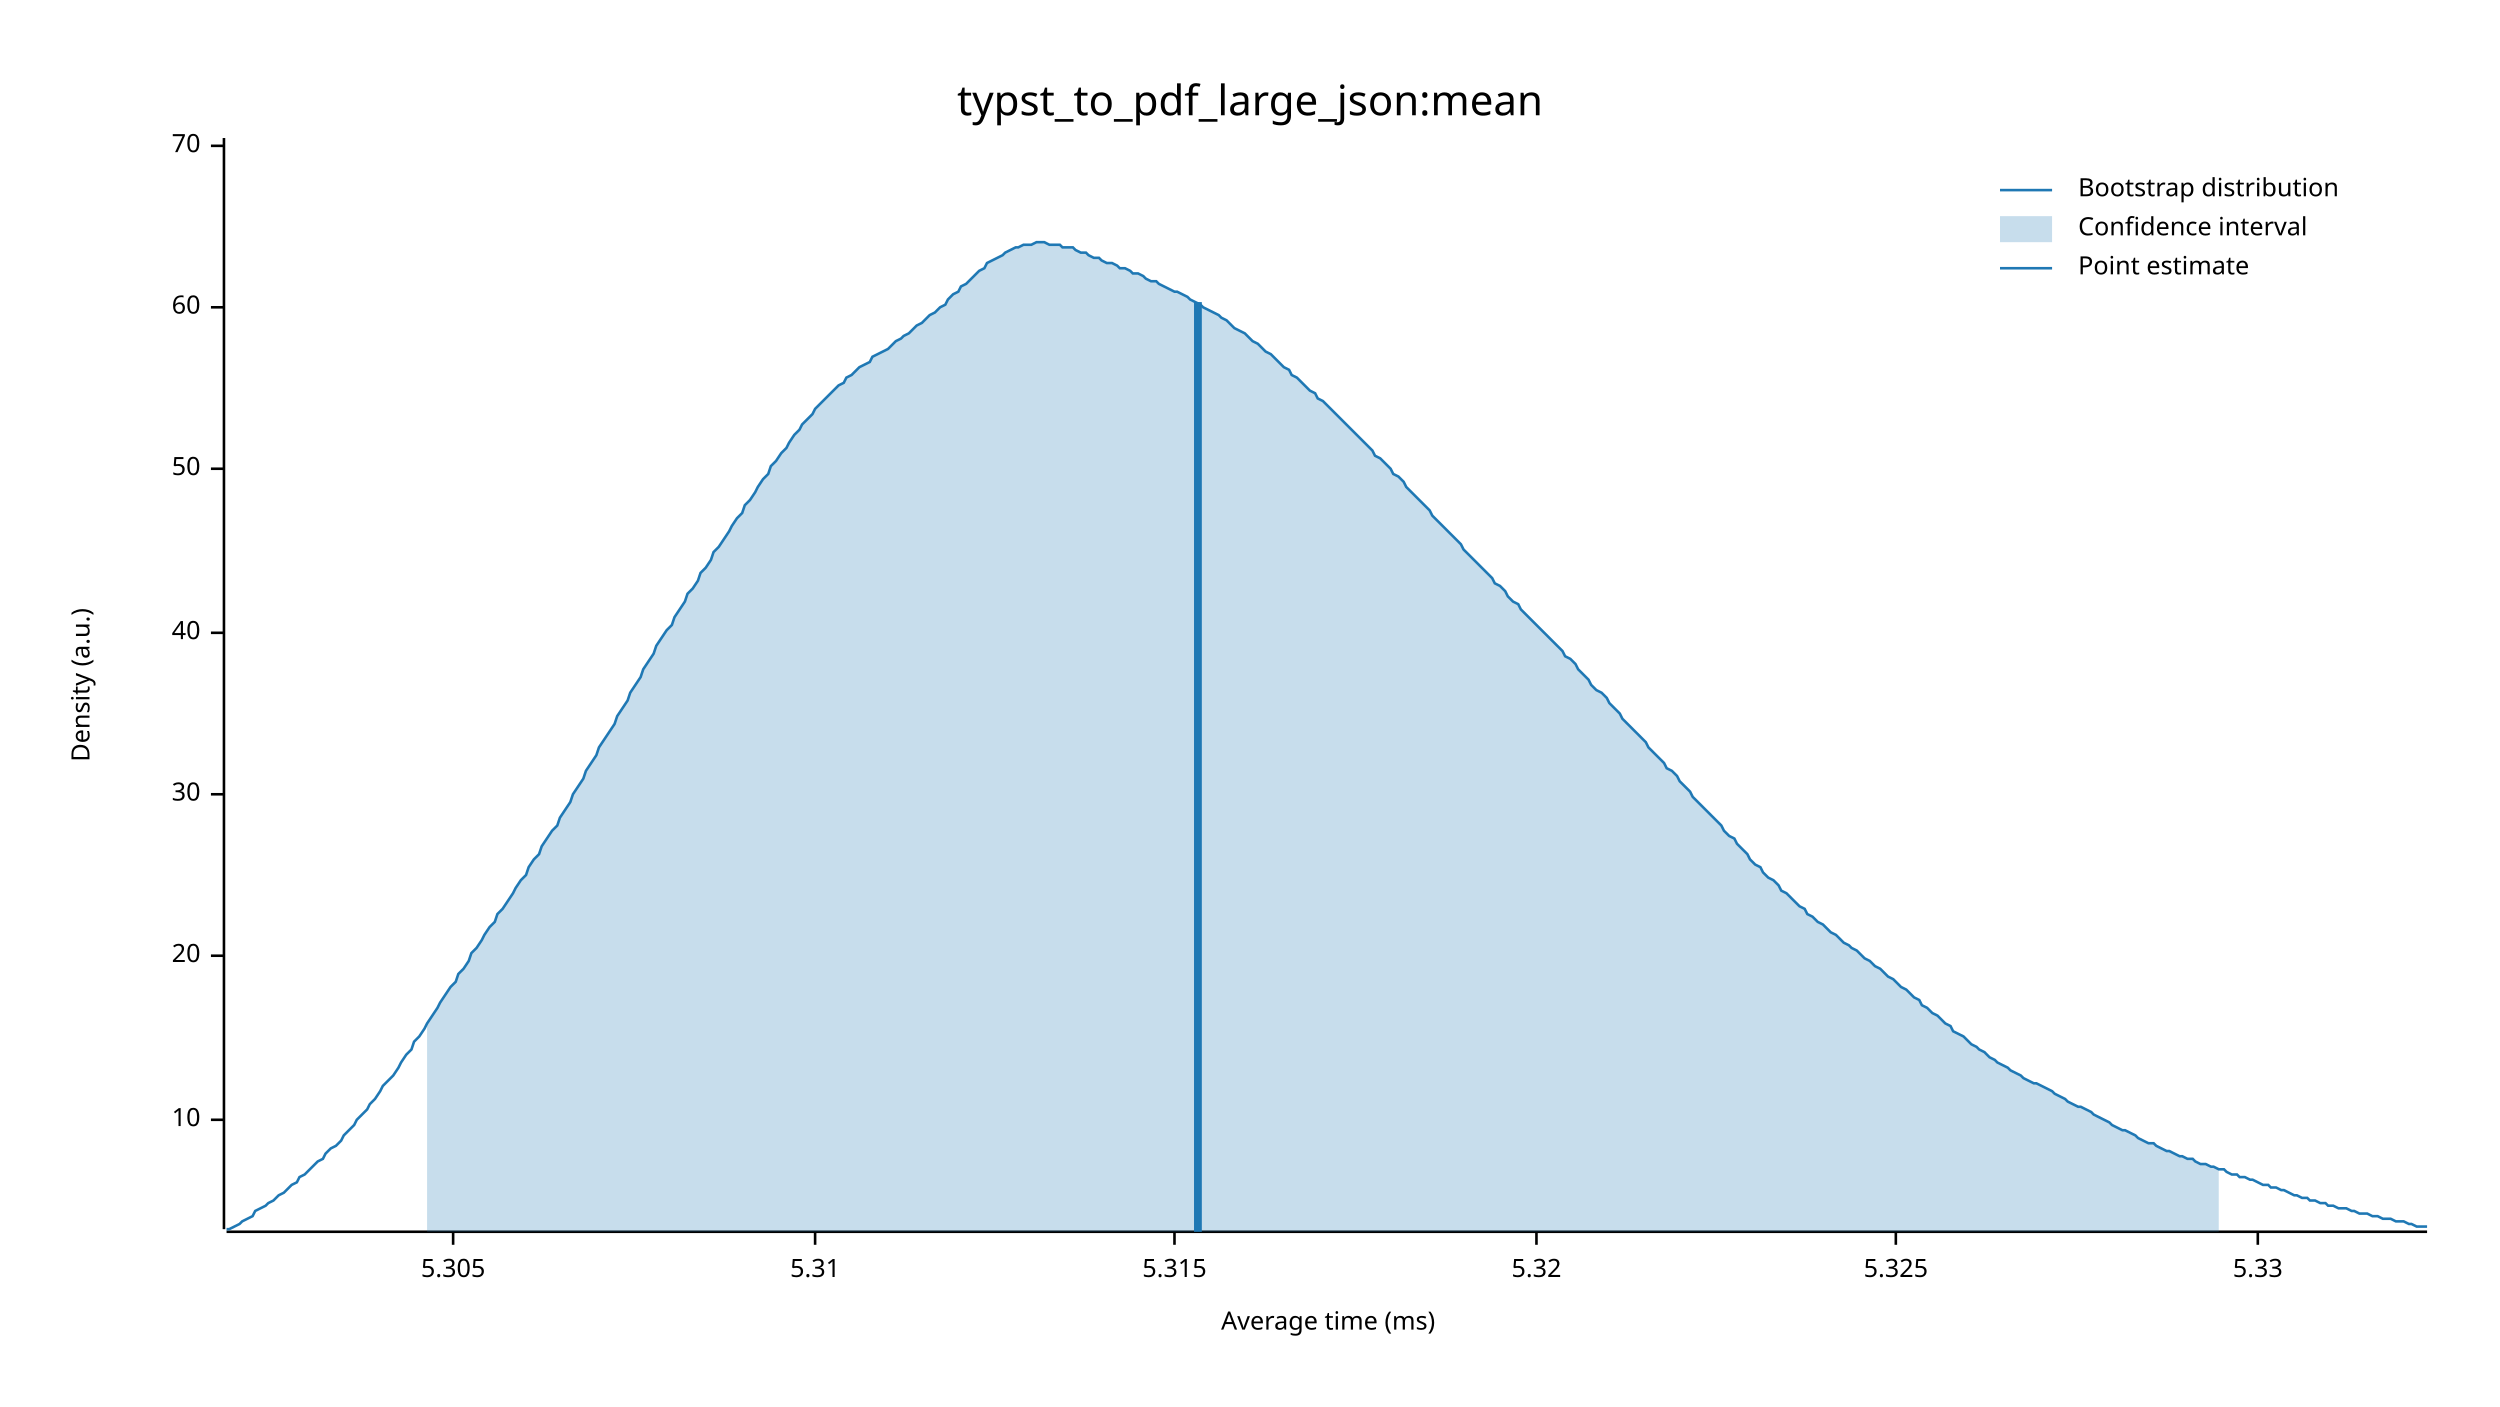
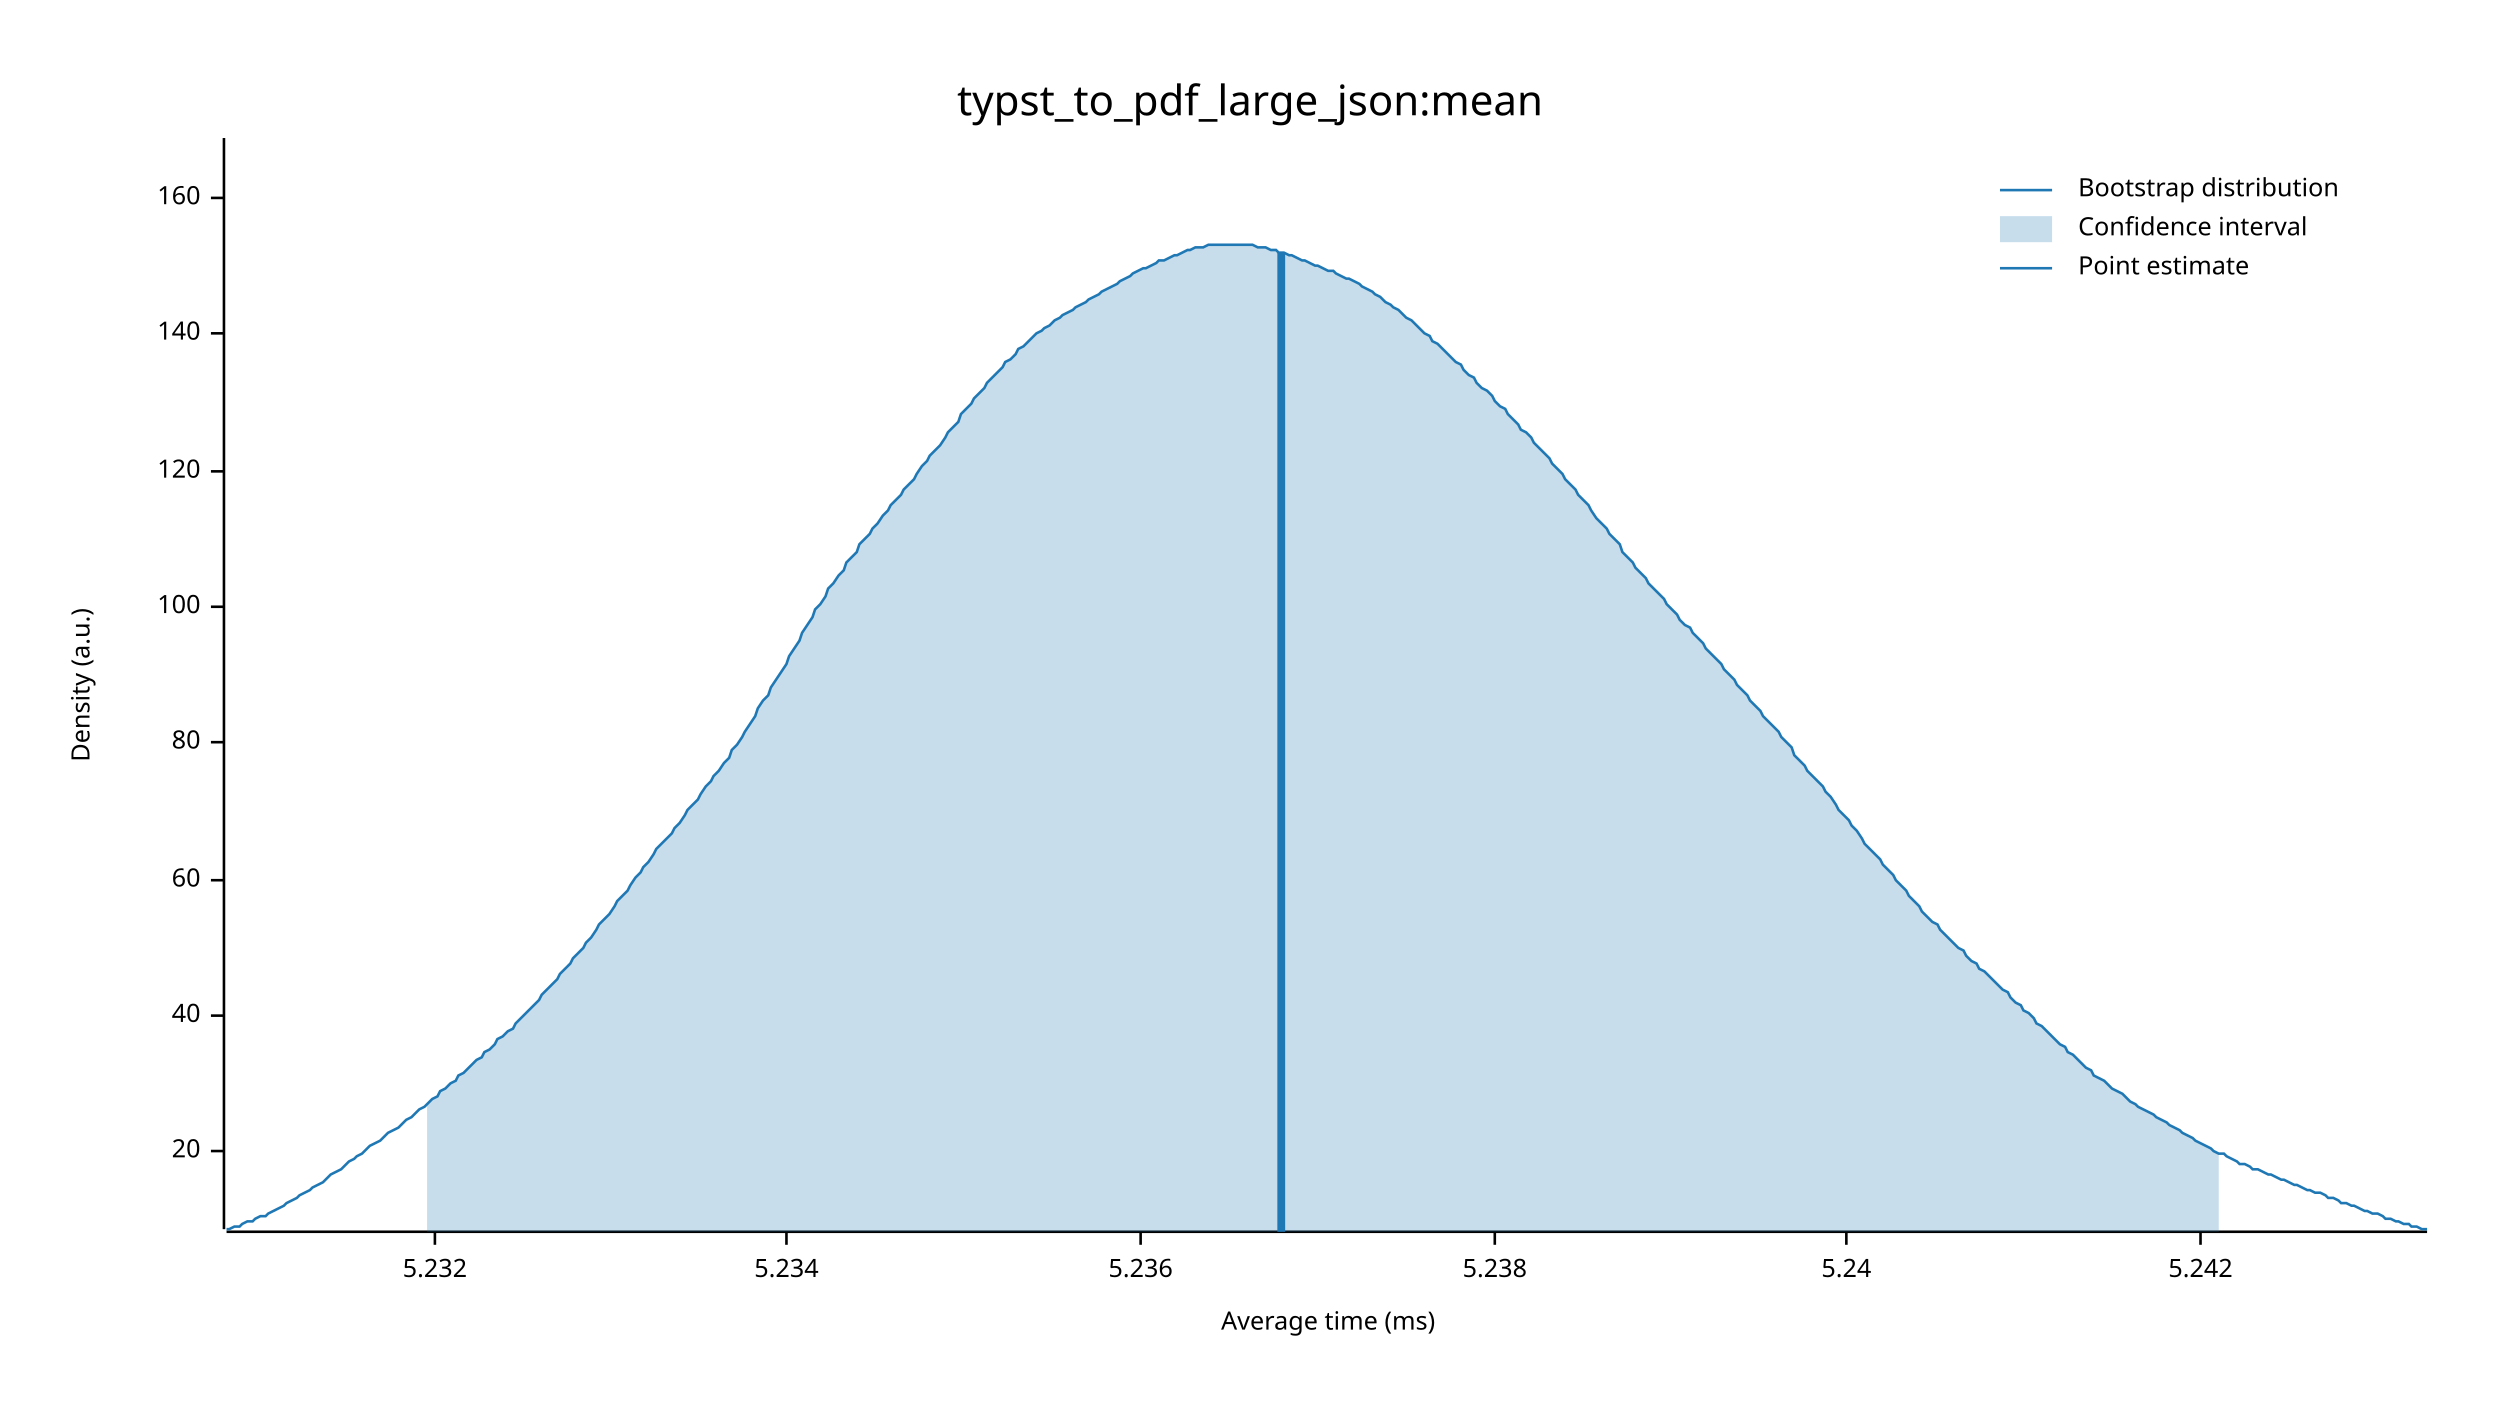
<svg xmlns="http://www.w3.org/2000/svg" width="960" height="540" viewBox="0 0 960 540">
  <text x="480" y="32" dy="0.76em" text-anchor="middle" font-family="sans-serif" font-size="16.129" opacity="1" fill="#000000">
typst_to_pdf_large_json:mean
</text>
  <text x="27" y="263" dy="0.76em" text-anchor="middle" font-family="sans-serif" font-size="9.677" opacity="1" fill="#000000" transform="rotate(270, 27, 263)">
Density (a.u.)
</text>
  <text x="510" y="513" dy="-0.5ex" text-anchor="middle" font-family="sans-serif" font-size="9.677" opacity="1" fill="#000000">
Average time (ms)
</text>
  <polyline fill="none" opacity="1" stroke="#000000" stroke-width="1" points="86,53 86,472 " />
-   <text x="77" y="430" dy="0.5ex" text-anchor="end" font-family="sans-serif" font-size="9.677" opacity="1" fill="#000000">
- 10
- </text>
-   <polyline fill="none" opacity="1" stroke="#000000" stroke-width="1" points="81,430 86,430 " />
-   <text x="77" y="367" dy="0.5ex" text-anchor="end" font-family="sans-serif" font-size="9.677" opacity="1" fill="#000000">
+   <text x="77" y="442" dy="0.5ex" text-anchor="end" font-family="sans-serif" font-size="9.677" opacity="1" fill="#000000">
20
</text>
-   <polyline fill="none" opacity="1" stroke="#000000" stroke-width="1" points="81,367 86,367 " />
-   <text x="77" y="305" dy="0.5ex" text-anchor="end" font-family="sans-serif" font-size="9.677" opacity="1" fill="#000000">
- 30
- </text>
-   <polyline fill="none" opacity="1" stroke="#000000" stroke-width="1" points="81,305 86,305 " />
-   <text x="77" y="243" dy="0.5ex" text-anchor="end" font-family="sans-serif" font-size="9.677" opacity="1" fill="#000000">
+   <polyline fill="none" opacity="1" stroke="#000000" stroke-width="1" points="81,442 86,442 " />
+   <text x="77" y="390" dy="0.5ex" text-anchor="end" font-family="sans-serif" font-size="9.677" opacity="1" fill="#000000">
40
</text>
-   <polyline fill="none" opacity="1" stroke="#000000" stroke-width="1" points="81,243 86,243 " />
-   <text x="77" y="180" dy="0.5ex" text-anchor="end" font-family="sans-serif" font-size="9.677" opacity="1" fill="#000000">
- 50
- </text>
-   <polyline fill="none" opacity="1" stroke="#000000" stroke-width="1" points="81,180 86,180 " />
-   <text x="77" y="118" dy="0.5ex" text-anchor="end" font-family="sans-serif" font-size="9.677" opacity="1" fill="#000000">
+   <polyline fill="none" opacity="1" stroke="#000000" stroke-width="1" points="81,390 86,390 " />
+   <text x="77" y="338" dy="0.5ex" text-anchor="end" font-family="sans-serif" font-size="9.677" opacity="1" fill="#000000">
60
</text>
-   <polyline fill="none" opacity="1" stroke="#000000" stroke-width="1" points="81,118 86,118 " />
-   <text x="77" y="56" dy="0.5ex" text-anchor="end" font-family="sans-serif" font-size="9.677" opacity="1" fill="#000000">
- 70
+   <polyline fill="none" opacity="1" stroke="#000000" stroke-width="1" points="81,338 86,338 " />
+   <text x="77" y="285" dy="0.5ex" text-anchor="end" font-family="sans-serif" font-size="9.677" opacity="1" fill="#000000">
+ 80
</text>
-   <polyline fill="none" opacity="1" stroke="#000000" stroke-width="1" points="81,56 86,56 " />
+   <polyline fill="none" opacity="1" stroke="#000000" stroke-width="1" points="81,285 86,285 " />
+   <text x="77" y="233" dy="0.5ex" text-anchor="end" font-family="sans-serif" font-size="9.677" opacity="1" fill="#000000">
+ 100
+ </text>
+   <polyline fill="none" opacity="1" stroke="#000000" stroke-width="1" points="81,233 86,233 " />
+   <text x="77" y="181" dy="0.5ex" text-anchor="end" font-family="sans-serif" font-size="9.677" opacity="1" fill="#000000">
+ 120
+ </text>
+   <polyline fill="none" opacity="1" stroke="#000000" stroke-width="1" points="81,181 86,181 " />
+   <text x="77" y="128" dy="0.5ex" text-anchor="end" font-family="sans-serif" font-size="9.677" opacity="1" fill="#000000">
+ 140
+ </text>
+   <polyline fill="none" opacity="1" stroke="#000000" stroke-width="1" points="81,128 86,128 " />
+   <text x="77" y="76" dy="0.5ex" text-anchor="end" font-family="sans-serif" font-size="9.677" opacity="1" fill="#000000">
+ 160
+ </text>
+   <polyline fill="none" opacity="1" stroke="#000000" stroke-width="1" points="81,76 86,76 " />
  <polyline fill="none" opacity="1" stroke="#000000" stroke-width="1" points="87,473 932,473 " />
-   <text x="174" y="483" dy="0.76em" text-anchor="middle" font-family="sans-serif" font-size="9.677" opacity="1" fill="#000000">
- 5.305
+   <text x="167" y="483" dy="0.76em" text-anchor="middle" font-family="sans-serif" font-size="9.677" opacity="1" fill="#000000">
+ 5.232
</text>
-   <polyline fill="none" opacity="1" stroke="#000000" stroke-width="1" points="174,473 174,478 " />
-   <text x="313" y="483" dy="0.76em" text-anchor="middle" font-family="sans-serif" font-size="9.677" opacity="1" fill="#000000">
- 5.31
+   <polyline fill="none" opacity="1" stroke="#000000" stroke-width="1" points="167,473 167,478 " />
+   <text x="302" y="483" dy="0.76em" text-anchor="middle" font-family="sans-serif" font-size="9.677" opacity="1" fill="#000000">
+ 5.234
</text>
-   <polyline fill="none" opacity="1" stroke="#000000" stroke-width="1" points="313,473 313,478 " />
-   <text x="451" y="483" dy="0.76em" text-anchor="middle" font-family="sans-serif" font-size="9.677" opacity="1" fill="#000000">
- 5.315
+   <polyline fill="none" opacity="1" stroke="#000000" stroke-width="1" points="302,473 302,478 " />
+   <text x="438" y="483" dy="0.76em" text-anchor="middle" font-family="sans-serif" font-size="9.677" opacity="1" fill="#000000">
+ 5.236
</text>
-   <polyline fill="none" opacity="1" stroke="#000000" stroke-width="1" points="451,473 451,478 " />
-   <text x="590" y="483" dy="0.76em" text-anchor="middle" font-family="sans-serif" font-size="9.677" opacity="1" fill="#000000">
- 5.32
+   <polyline fill="none" opacity="1" stroke="#000000" stroke-width="1" points="438,473 438,478 " />
+   <text x="574" y="483" dy="0.76em" text-anchor="middle" font-family="sans-serif" font-size="9.677" opacity="1" fill="#000000">
+ 5.238
</text>
-   <polyline fill="none" opacity="1" stroke="#000000" stroke-width="1" points="590,473 590,478 " />
-   <text x="728" y="483" dy="0.76em" text-anchor="middle" font-family="sans-serif" font-size="9.677" opacity="1" fill="#000000">
- 5.325
+   <polyline fill="none" opacity="1" stroke="#000000" stroke-width="1" points="574,473 574,478 " />
+   <text x="709" y="483" dy="0.76em" text-anchor="middle" font-family="sans-serif" font-size="9.677" opacity="1" fill="#000000">
+ 5.24
</text>
-   <polyline fill="none" opacity="1" stroke="#000000" stroke-width="1" points="728,473 728,478 " />
-   <text x="867" y="483" dy="0.76em" text-anchor="middle" font-family="sans-serif" font-size="9.677" opacity="1" fill="#000000">
- 5.33
+   <polyline fill="none" opacity="1" stroke="#000000" stroke-width="1" points="709,473 709,478 " />
+   <text x="845" y="483" dy="0.76em" text-anchor="middle" font-family="sans-serif" font-size="9.677" opacity="1" fill="#000000">
+ 5.242
</text>
-   <polyline fill="none" opacity="1" stroke="#000000" stroke-width="1" points="867,473 867,478 " />
-   <polyline fill="none" opacity="1" stroke="#1F78B4" stroke-width="1" points="87,472 88,472 90,471 92,470 93,469 95,468 97,467 98,465 100,464 102,463 103,462 105,461 107,459 109,458 110,457 112,455 114,454 115,452 117,451 119,449 120,448 122,446 124,445 125,443 127,441 129,440 131,438 132,436 134,434 136,432 137,430 139,428 141,426 142,424 144,422 146,419 147,417 149,415 151,413 153,410 154,408 156,405 158,403 159,400 161,398 163,395 164,393 166,390 168,387 169,385 171,382 173,379 175,377 176,374 178,372 180,369 181,366 183,364 185,361 186,359 188,356 190,354 191,351 193,349 195,346 197,343 198,341 200,338 202,336 203,333 205,330 207,328 208,325 210,322 212,319 214,317 215,314 217,311 219,308 220,305 222,302 224,299 225,296 227,293 229,290 230,287 232,284 234,281 236,278 237,275 239,272 241,269 242,266 244,263 246,260 247,257 249,254 251,251 252,248 254,245 256,242 258,240 259,237 261,234 263,231 264,228 266,226 268,223 269,220 271,218 273,215 274,212 276,210 278,207 280,204 281,202 283,199 285,197 286,194 288,192 290,189 291,187 293,184 295,182 296,179 298,177 300,174 302,172 303,170 305,167 307,165 308,163 310,161 312,159 313,157 315,155 317,153 318,152 320,150 322,148 324,147 325,145 327,144 329,142 330,141 332,140 334,139 335,137 337,136 339,135 341,134 342,133 344,131 346,130 347,129 349,128 351,126 352,125 354,124 356,122 357,121 359,120 361,118 363,117 364,115 366,113 368,112 369,110 371,109 373,107 374,106 376,104 378,103 379,101 381,100 383,99 385,98 386,97 388,96 390,95 391,95 393,94 395,94 396,94 398,93 400,93 401,93 403,94 405,94 407,94 408,95 410,95 412,95 413,96 415,97 417,97 418,98 420,99 422,99 423,100 425,101 427,101 429,102 430,103 432,103 434,104 435,105 437,105 439,106 440,107 442,108 444,108 445,109 447,110 449,111 451,112 452,112 454,113 456,114 457,115 459,116 461,117 462,118 464,119 466,120 468,121 469,122 471,123 473,125 474,126 476,127 478,128 479,129 481,131 483,132 484,133 486,135 488,136 490,138 491,139 493,141 495,142 496,144 498,145 500,147 501,148 503,150 505,151 506,153 508,154 510,156 512,158 513,159 515,161 517,163 518,164 520,166 522,168 523,169 525,171 527,173 528,175 530,176 532,178 534,180 535,182 537,183 539,185 540,187 542,189 544,191 545,192 547,194 549,196 550,198 552,200 554,202 556,204 557,205 559,207 561,209 562,211 564,213 566,215 567,216 569,218 571,220 573,222 574,224 576,225 578,227 579,229 581,231 583,232 584,234 586,236 588,238 589,239 591,241 593,243 595,245 596,246 598,248 600,250 601,252 603,253 605,255 606,257 608,259 610,261 611,263 613,265 615,266 617,268 618,270 620,272 622,274 623,276 625,278 627,280 628,281 630,283 632,285 633,287 635,289 637,291 639,293 640,295 642,296 644,298 645,300 647,302 649,304 650,306 652,308 654,310 655,311 657,313 659,315 661,317 662,319 664,321 666,322 667,324 669,326 671,328 672,330 674,332 676,333 677,335 679,337 681,338 683,340 684,342 686,343 688,345 689,346 691,348 693,349 694,351 696,352 698,354 700,355 701,356 703,358 705,359 706,360 708,362 710,363 711,364 713,365 715,367 716,368 718,369 720,371 722,372 723,373 725,375 727,376 728,377 730,379 732,380 733,381 735,383 737,384 738,386 740,387 742,389 744,390 745,391 747,393 749,394 750,396 752,397 754,398 755,399 757,401 759,402 760,403 762,404 764,406 766,407 767,408 769,409 771,410 772,411 774,412 776,413 777,414 779,415 781,416 782,416 784,417 786,418 788,419 789,420 791,421 793,422 794,423 796,424 798,425 799,425 801,426 803,427 804,428 806,429 808,430 810,431 811,432 813,433 815,434 816,434 818,435 820,436 821,437 823,438 825,439 827,439 828,440 830,441 832,442 833,442 835,443 837,444 838,444 840,445 842,445 843,446 845,447 847,447 849,448 850,448 852,449 854,449 855,450 857,451 859,451 860,452 862,452 864,453 865,453 867,454 869,455 871,455 872,456 874,456 876,457 877,457 879,458 881,459 882,459 884,460 886,460 887,461 889,461 891,462 893,462 894,463 896,463 898,464 899,464 901,464 903,465 904,465 906,466 908,466 909,466 911,467 913,467 915,468 916,468 918,468 920,469 921,469 923,469 925,470 926,470 928,471 930,471 932,471 " />
-   <polygon opacity="0.25" fill="#1F78B4" points="164,393 166,390 168,387 169,385 171,382 173,379 175,377 176,374 178,372 180,369 181,366 183,364 185,361 186,359 188,356 190,354 191,351 193,349 195,346 197,343 198,341 200,338 202,336 203,333 205,330 207,328 208,325 210,322 212,319 214,317 215,314 217,311 219,308 220,305 222,302 224,299 225,296 227,293 229,290 230,287 232,284 234,281 236,278 237,275 239,272 241,269 242,266 244,263 246,260 247,257 249,254 251,251 252,248 254,245 256,242 258,240 259,237 261,234 263,231 264,228 266,226 268,223 269,220 271,218 273,215 274,212 276,210 278,207 280,204 281,202 283,199 285,197 286,194 288,192 290,189 291,187 293,184 295,182 296,179 298,177 300,174 302,172 303,170 305,167 307,165 308,163 310,161 312,159 313,157 315,155 317,153 318,152 320,150 322,148 324,147 325,145 327,144 329,142 330,141 332,140 334,139 335,137 337,136 339,135 341,134 342,133 344,131 346,130 347,129 349,128 351,126 352,125 354,124 356,122 357,121 359,120 361,118 363,117 364,115 366,113 368,112 369,110 371,109 373,107 374,106 376,104 378,103 379,101 381,100 383,99 385,98 386,97 388,96 390,95 391,95 393,94 395,94 396,94 398,93 400,93 401,93 403,94 405,94 407,94 408,95 410,95 412,95 413,96 415,97 417,97 418,98 420,99 422,99 423,100 425,101 427,101 429,102 430,103 432,103 434,104 435,105 437,105 439,106 440,107 442,108 444,108 445,109 447,110 449,111 451,112 452,112 454,113 456,114 457,115 459,116 461,117 462,118 464,119 466,120 468,121 469,122 471,123 473,125 474,126 476,127 478,128 479,129 481,131 483,132 484,133 486,135 488,136 490,138 491,139 493,141 495,142 496,144 498,145 500,147 501,148 503,150 505,151 506,153 508,154 510,156 512,158 513,159 515,161 517,163 518,164 520,166 522,168 523,169 525,171 527,173 528,175 530,176 532,178 534,180 535,182 537,183 539,185 540,187 542,189 544,191 545,192 547,194 549,196 550,198 552,200 554,202 556,204 557,205 559,207 561,209 562,211 564,213 566,215 567,216 569,218 571,220 573,222 574,224 576,225 578,227 579,229 581,231 583,232 584,234 586,236 588,238 589,239 591,241 593,243 595,245 596,246 598,248 600,250 601,252 603,253 605,255 606,257 608,259 610,261 611,263 613,265 615,266 617,268 618,270 620,272 622,274 623,276 625,278 627,280 628,281 630,283 632,285 633,287 635,289 637,291 639,293 640,295 642,296 644,298 645,300 647,302 649,304 650,306 652,308 654,310 655,311 657,313 659,315 661,317 662,319 664,321 666,322 667,324 669,326 671,328 672,330 674,332 676,333 677,335 679,337 681,338 683,340 684,342 686,343 688,345 689,346 691,348 693,349 694,351 696,352 698,354 700,355 701,356 703,358 705,359 706,360 708,362 710,363 711,364 713,365 715,367 716,368 718,369 720,371 722,372 723,373 725,375 727,376 728,377 730,379 732,380 733,381 735,383 737,384 738,386 740,387 742,389 744,390 745,391 747,393 749,394 750,396 752,397 754,398 755,399 757,401 759,402 760,403 762,404 764,406 766,407 767,408 769,409 771,410 772,411 774,412 776,413 777,414 779,415 781,416 782,416 784,417 786,418 788,419 789,420 791,421 793,422 794,423 796,424 798,425 799,425 801,426 803,427 804,428 806,429 808,430 810,431 811,432 813,433 815,434 816,434 818,435 820,436 821,437 823,438 825,439 827,439 828,440 830,441 832,442 833,442 835,443 837,444 838,444 840,445 842,445 843,446 845,447 847,447 849,448 850,448 852,449 852,473 164,473 " />
-   <polyline fill="none" opacity="1" stroke="#1F78B4" stroke-width="3" points="460,473 460,116 " />
+   <polyline fill="none" opacity="1" stroke="#000000" stroke-width="1" points="845,473 845,478 " />
+   <polyline fill="none" opacity="1" stroke="#1F78B4" stroke-width="1" points="87,472 88,472 90,471 92,471 93,470 95,469 97,469 98,468 100,467 102,467 103,466 105,465 107,464 109,463 110,462 112,461 114,460 115,459 117,458 119,457 120,456 122,455 124,454 125,453 127,451 129,450 131,449 132,448 134,446 136,445 137,444 139,443 141,441 142,440 144,439 146,438 147,437 149,435 151,434 153,433 154,432 156,430 158,429 159,428 161,426 163,425 164,424 166,422 168,421 169,419 171,418 173,416 175,415 176,413 178,412 180,410 181,409 183,407 185,406 186,404 188,403 190,401 191,399 193,398 195,396 197,395 198,393 200,391 202,389 203,388 205,386 207,384 208,382 210,380 212,378 214,376 215,374 217,372 219,370 220,368 222,366 224,364 225,362 227,360 229,357 230,355 232,353 234,351 236,348 237,346 239,344 241,342 242,340 244,337 246,335 247,333 249,331 251,328 252,326 254,324 256,322 258,320 259,318 261,316 263,313 264,311 266,309 268,307 269,305 271,302 273,300 274,298 276,296 278,293 280,291 281,288 283,286 285,283 286,281 288,278 290,275 291,272 293,269 295,267 296,264 298,261 300,258 302,255 303,252 305,249 307,246 308,243 310,240 312,237 313,234 315,232 317,229 318,226 320,224 322,221 324,219 325,216 327,214 329,212 330,209 332,207 334,205 335,203 337,201 339,198 341,196 342,194 344,192 346,190 347,188 349,186 351,184 352,182 354,179 356,177 357,175 359,173 361,171 363,168 364,166 366,164 368,162 369,159 371,157 373,155 374,153 376,151 378,149 379,147 381,145 383,143 385,141 386,139 388,138 390,136 391,134 393,133 395,131 396,130 398,128 400,127 401,126 403,125 405,123 407,122 408,121 410,120 412,119 413,118 415,117 417,116 418,115 420,114 422,113 423,112 425,111 427,110 429,109 430,108 432,107 434,106 435,105 437,104 439,103 440,103 442,102 444,101 445,100 447,100 449,99 451,98 452,98 454,97 456,96 457,96 459,95 461,95 462,95 464,94 466,94 468,94 469,94 471,94 473,94 474,94 476,94 478,94 479,94 481,94 483,95 484,95 486,95 488,96 490,96 491,97 493,97 495,98 496,98 498,99 500,100 501,100 503,101 505,102 506,102 508,103 510,104 512,104 513,105 515,106 517,107 518,107 520,108 522,109 523,110 525,111 527,112 528,113 530,114 532,116 534,117 535,118 537,119 539,121 540,122 542,123 544,125 545,126 547,128 549,129 550,131 552,132 554,134 556,136 557,137 559,139 561,140 562,142 564,144 566,145 567,147 569,149 571,150 573,152 574,154 576,156 578,157 579,159 581,161 583,163 584,165 586,166 588,168 589,170 591,172 593,174 595,176 596,178 598,180 600,182 601,184 603,186 605,188 606,190 608,192 610,194 611,196 613,199 615,201 617,203 618,205 620,207 622,209 623,212 625,214 627,216 628,218 630,220 632,222 633,224 635,226 637,228 639,230 640,232 642,234 644,236 645,238 647,240 649,241 650,243 652,245 654,247 655,249 657,251 659,253 661,255 662,257 664,259 666,261 667,263 669,265 671,267 672,269 674,271 676,273 677,275 679,277 681,279 683,281 684,283 686,285 688,287 689,290 691,292 693,294 694,296 696,298 698,300 700,302 701,304 703,306 705,309 706,311 708,313 710,315 711,317 713,319 715,322 716,324 718,326 720,328 722,330 723,332 725,334 727,336 728,338 730,340 732,342 733,344 735,346 737,348 738,350 740,352 742,354 744,355 745,357 747,359 749,361 750,362 752,364 754,365 755,367 757,369 759,370 760,372 762,373 764,375 766,377 767,378 769,380 771,381 772,383 774,385 776,386 777,388 779,389 781,391 782,393 784,394 786,396 788,398 789,399 791,401 793,402 794,404 796,405 798,407 799,408 801,410 803,411 804,413 806,414 808,415 810,417 811,418 813,419 815,420 816,421 818,423 820,424 821,425 823,426 825,427 827,428 828,429 830,430 832,431 833,432 835,433 837,434 838,435 840,436 842,437 843,438 845,439 847,440 849,441 850,442 852,443 854,443 855,444 857,445 859,446 860,447 862,447 864,448 865,449 867,449 869,450 871,451 872,451 874,452 876,453 877,453 879,454 881,455 882,455 884,456 886,457 887,457 889,458 891,458 893,459 894,460 896,460 898,461 899,462 901,462 903,463 904,463 906,464 908,465 909,465 911,466 913,466 915,467 916,468 918,468 920,469 921,469 923,470 925,470 926,471 928,471 930,472 932,472 " />
+   <polygon opacity="0.25" fill="#1F78B4" points="164,424 166,422 168,421 169,419 171,418 173,416 175,415 176,413 178,412 180,410 181,409 183,407 185,406 186,404 188,403 190,401 191,399 193,398 195,396 197,395 198,393 200,391 202,389 203,388 205,386 207,384 208,382 210,380 212,378 214,376 215,374 217,372 219,370 220,368 222,366 224,364 225,362 227,360 229,357 230,355 232,353 234,351 236,348 237,346 239,344 241,342 242,340 244,337 246,335 247,333 249,331 251,328 252,326 254,324 256,322 258,320 259,318 261,316 263,313 264,311 266,309 268,307 269,305 271,302 273,300 274,298 276,296 278,293 280,291 281,288 283,286 285,283 286,281 288,278 290,275 291,272 293,269 295,267 296,264 298,261 300,258 302,255 303,252 305,249 307,246 308,243 310,240 312,237 313,234 315,232 317,229 318,226 320,224 322,221 324,219 325,216 327,214 329,212 330,209 332,207 334,205 335,203 337,201 339,198 341,196 342,194 344,192 346,190 347,188 349,186 351,184 352,182 354,179 356,177 357,175 359,173 361,171 363,168 364,166 366,164 368,162 369,159 371,157 373,155 374,153 376,151 378,149 379,147 381,145 383,143 385,141 386,139 388,138 390,136 391,134 393,133 395,131 396,130 398,128 400,127 401,126 403,125 405,123 407,122 408,121 410,120 412,119 413,118 415,117 417,116 418,115 420,114 422,113 423,112 425,111 427,110 429,109 430,108 432,107 434,106 435,105 437,104 439,103 440,103 442,102 444,101 445,100 447,100 449,99 451,98 452,98 454,97 456,96 457,96 459,95 461,95 462,95 464,94 466,94 468,94 469,94 471,94 473,94 474,94 476,94 478,94 479,94 481,94 483,95 484,95 486,95 488,96 490,96 491,97 493,97 495,98 496,98 498,99 500,100 501,100 503,101 505,102 506,102 508,103 510,104 512,104 513,105 515,106 517,107 518,107 520,108 522,109 523,110 525,111 527,112 528,113 530,114 532,116 534,117 535,118 537,119 539,121 540,122 542,123 544,125 545,126 547,128 549,129 550,131 552,132 554,134 556,136 557,137 559,139 561,140 562,142 564,144 566,145 567,147 569,149 571,150 573,152 574,154 576,156 578,157 579,159 581,161 583,163 584,165 586,166 588,168 589,170 591,172 593,174 595,176 596,178 598,180 600,182 601,184 603,186 605,188 606,190 608,192 610,194 611,196 613,199 615,201 617,203 618,205 620,207 622,209 623,212 625,214 627,216 628,218 630,220 632,222 633,224 635,226 637,228 639,230 640,232 642,234 644,236 645,238 647,240 649,241 650,243 652,245 654,247 655,249 657,251 659,253 661,255 662,257 664,259 666,261 667,263 669,265 671,267 672,269 674,271 676,273 677,275 679,277 681,279 683,281 684,283 686,285 688,287 689,290 691,292 693,294 694,296 696,298 698,300 700,302 701,304 703,306 705,309 706,311 708,313 710,315 711,317 713,319 715,322 716,324 718,326 720,328 722,330 723,332 725,334 727,336 728,338 730,340 732,342 733,344 735,346 737,348 738,350 740,352 742,354 744,355 745,357 747,359 749,361 750,362 752,364 754,365 755,367 757,369 759,370 760,372 762,373 764,375 766,377 767,378 769,380 771,381 772,383 774,385 776,386 777,388 779,389 781,391 782,393 784,394 786,396 788,398 789,399 791,401 793,402 794,404 796,405 798,407 799,408 801,410 803,411 804,413 806,414 808,415 810,417 811,418 813,419 815,420 816,421 818,423 820,424 821,425 823,426 825,427 827,428 828,429 830,430 832,431 833,432 835,433 837,434 838,435 840,436 842,437 843,438 845,439 847,440 849,441 850,442 852,443 852,473 164,473 " />
+   <polyline fill="none" opacity="1" stroke="#1F78B4" stroke-width="3" points="492,473 492,97 " />
  <text x="798" y="68" dy="0.76em" text-anchor="start" font-family="sans-serif" font-size="9.677" opacity="1" fill="#000000">
Bootstrap distribution
</text>
  <text x="798" y="83" dy="0.76em" text-anchor="start" font-family="sans-serif" font-size="9.677" opacity="1" fill="#000000">
Confidence interval
</text>
  <text x="798" y="98" dy="0.76em" text-anchor="start" font-family="sans-serif" font-size="9.677" opacity="1" fill="#000000">
Point estimate
</text>
  <polyline fill="none" opacity="1" stroke="#1F78B4" stroke-width="1" points="768,73 788,73 " />
  <rect x="768" y="83" width="20" height="10" opacity="0.25" fill="#1F78B4" stroke="none" />
  <polyline fill="none" opacity="1" stroke="#1F78B4" stroke-width="1" points="768,103 788,103 " />
</svg>
